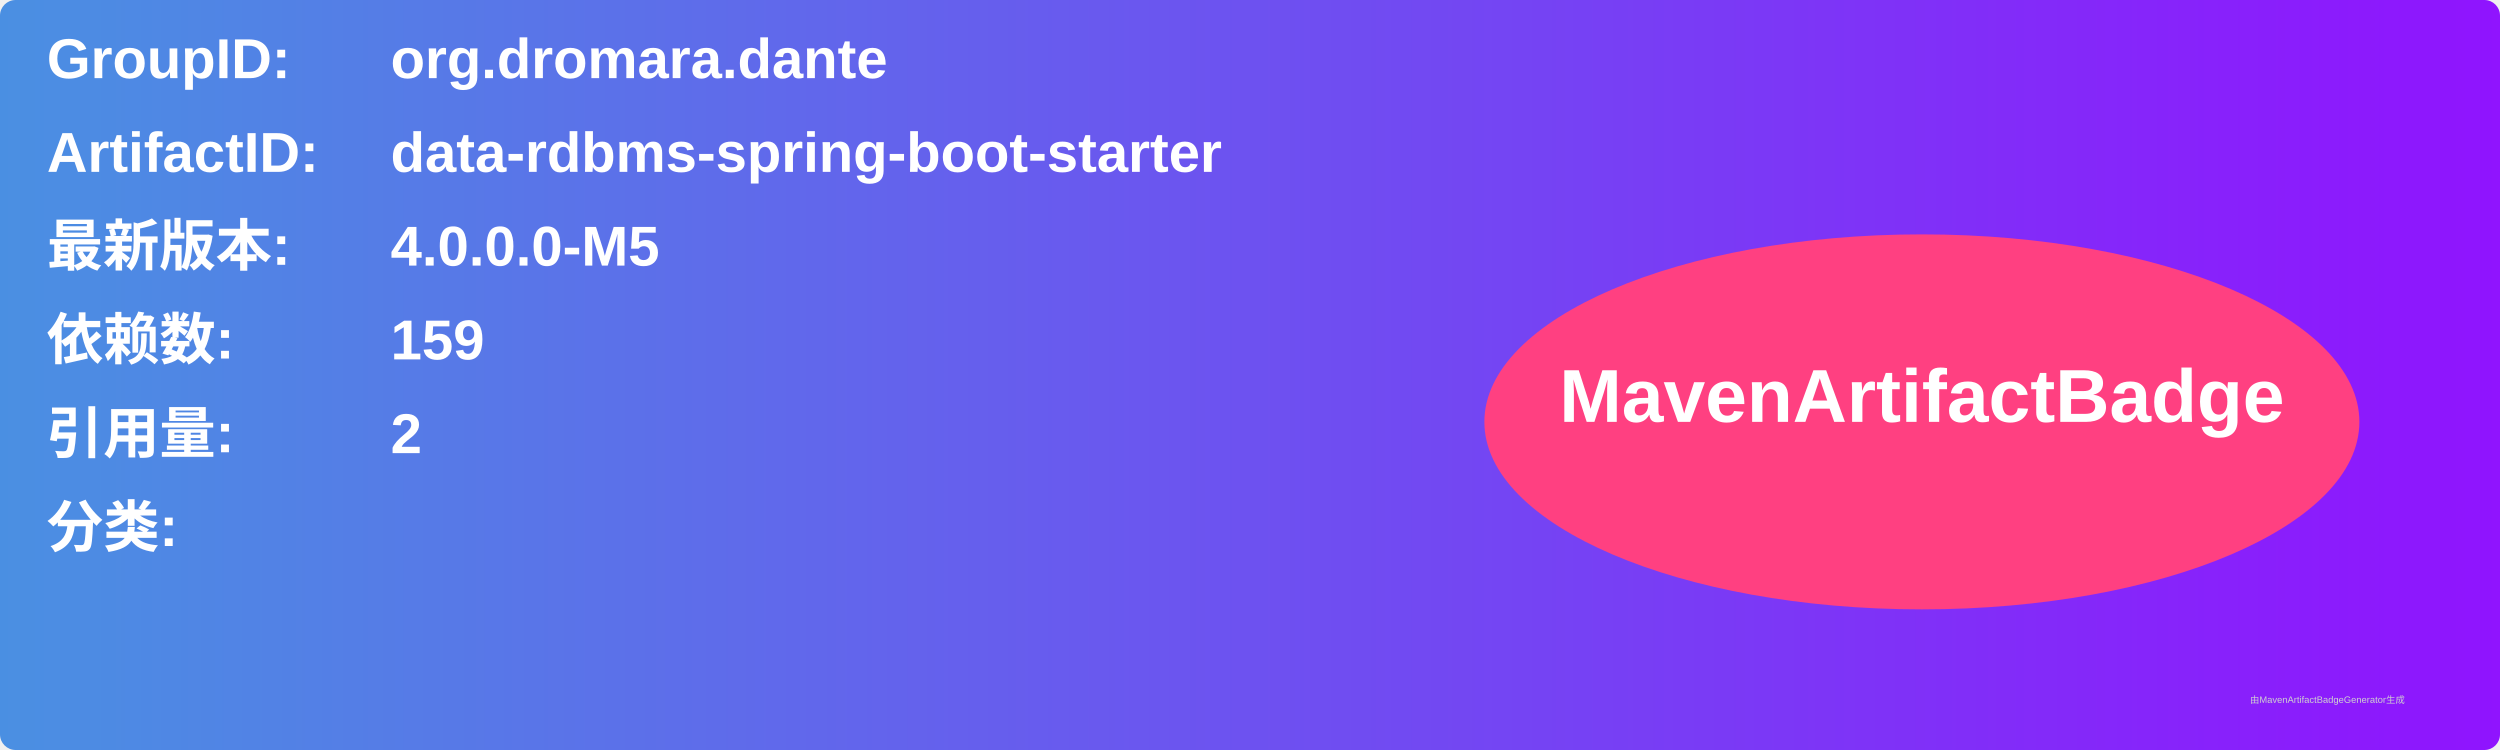
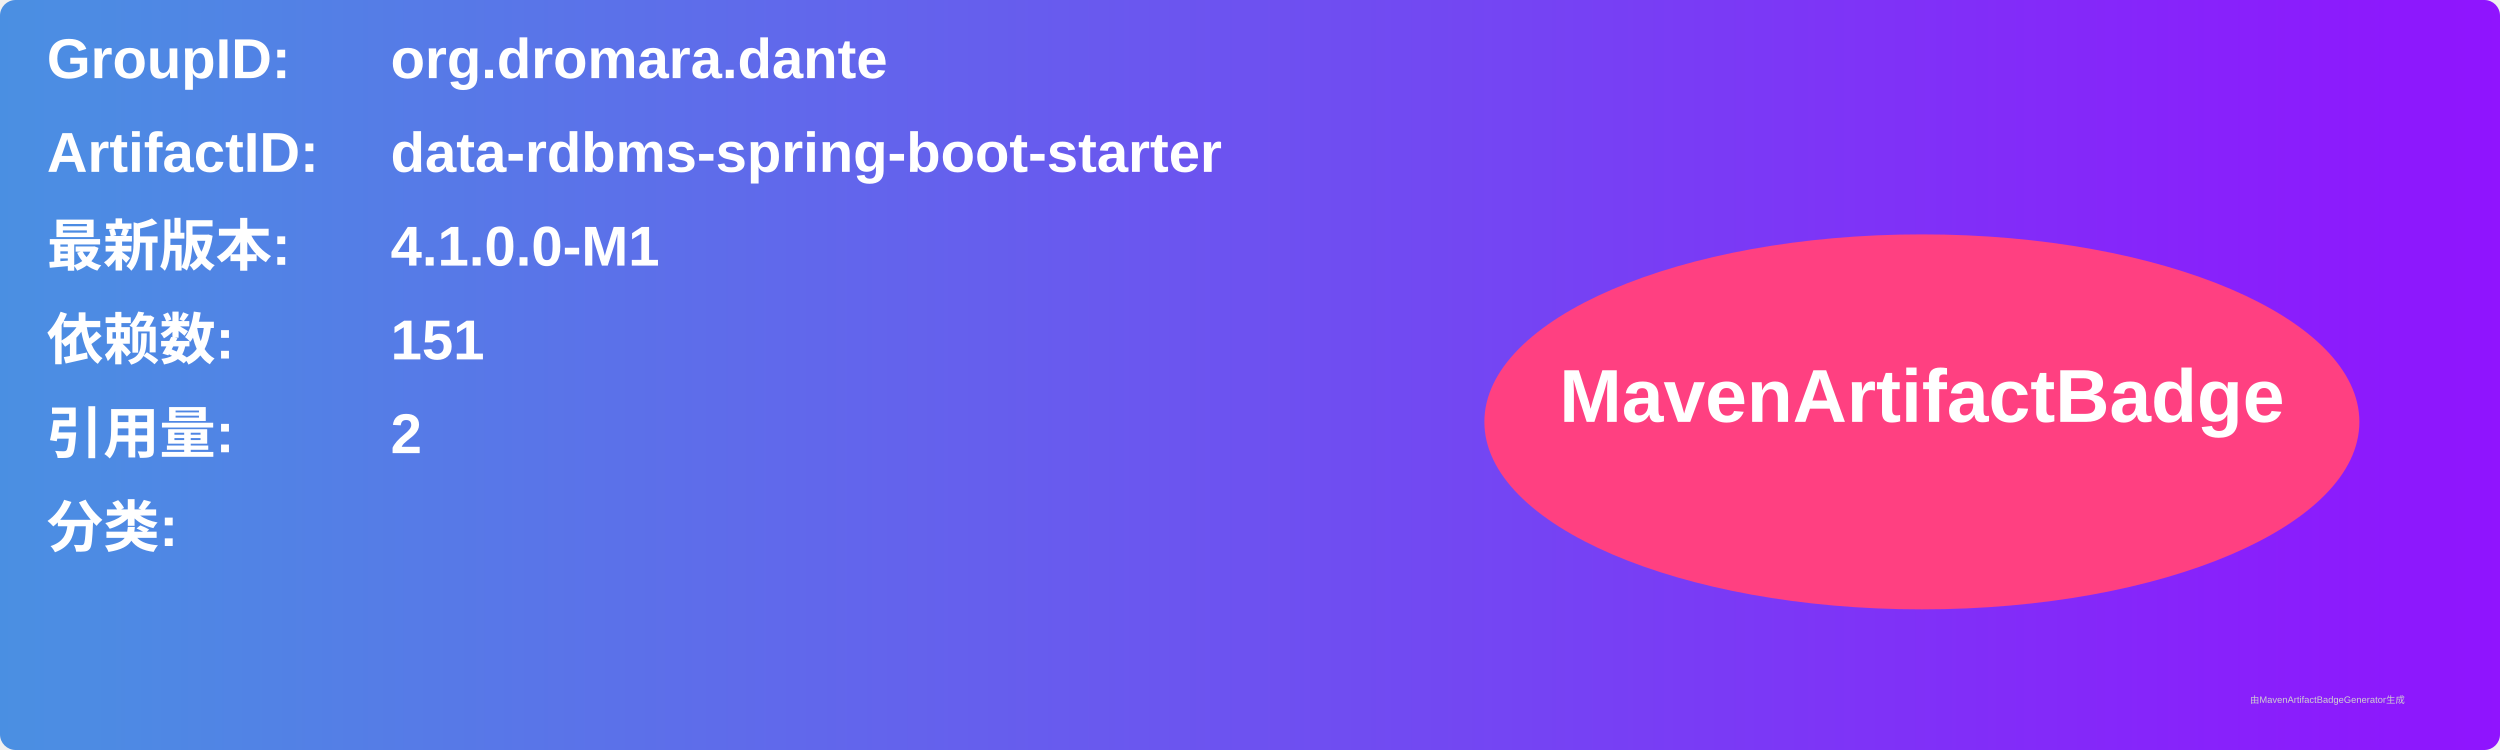
<svg xmlns="http://www.w3.org/2000/svg" width="800" height="240" viewBox="0 0 800 240">
  <linearGradient id="grad" x1="0%" y1="0%" x2="100%" y2="0%">
    <stop offset="0%" stop-color="#4a90e2" />
    <stop offset="100%" stop-color="#9013fe" />
  </linearGradient>
  <rect width="100%" height="100%" rx="5" ry="5" fill="url(#grad)" />
  <g transform="translate(15, 15)">
    <text x="0" y="10" font-family="Arial" font-size="18" fill="white" font-weight="bold" width="260">GroupID:</text>
    <text x="110" y="10" font-family="Arial" font-size="18" fill="white" font-weight="bold" width="460">org.dromara.dante</text>
    <text x="0" y="40" font-family="Arial" font-size="18" fill="white" font-weight="bold" width="260">ArtifactID:</text>
    <text x="110" y="40" font-family="Arial" font-size="18" fill="white" font-weight="bold" width="460">data-rdbms-spring-boot-starter</text>
    <text x="0" y="70" font-family="Arial" font-size="18" fill="white" font-weight="bold">最新版本:</text>
    <text x="110" y="70" font-family="Arial" font-size="18" fill="white" font-weight="bold">
-       <tspan font-weight="bold">4.0.0.0-M5</tspan>
+       <tspan font-weight="bold">4.1.0.0-M1</tspan>
    </text>
    <text x="0" y="100" font-family="Arial" font-size="18" fill="white" font-weight="bold">依赖数: </text>
    <text x="110" y="100" font-family="Arial" font-size="18" fill="white">
-       <tspan font-weight="bold">159</tspan>
+       <tspan font-weight="bold">151</tspan>
    </text>
    <text x="0" y="130" font-family="Arial" font-size="18" fill="white" font-weight="bold">引用量: </text>
    <text x="110" y="130" font-family="Arial" font-size="18" fill="white">
      <tspan font-weight="bold">2</tspan>
    </text>
    <text x="0" y="160" font-family="Arial" font-size="18" fill="white" font-weight="bold">分类:</text>
    <text x="10" y="190" font-family="Arial" font-size="10" fill="white">
      <tspan font-weight="bold" />
    </text>
    <ellipse cx="600" cy="120" rx="140" ry="60" fill="#ff4081" />
    <text x="600" y="120" text-anchor="middle" font-family="Arial" font-size="24" fill="white" font-weight="bold">MavenArtifactBadge</text>
  </g>
  <text x="720" y="225" font-family="Arial" font-size="3" fill="#d0d0d0">由MavenArtifactBadgeGenerator生成</text>
</svg>
